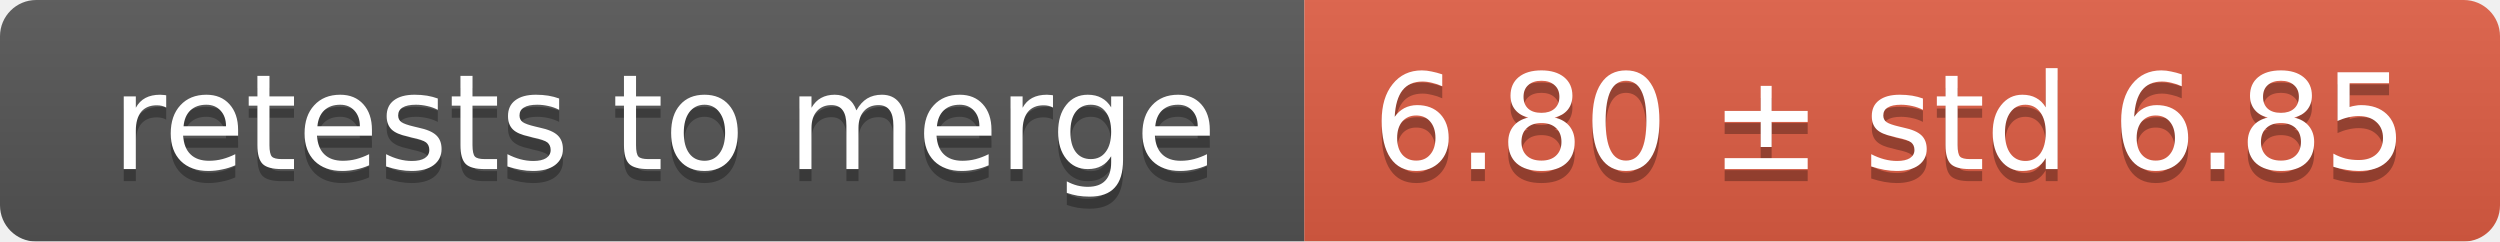
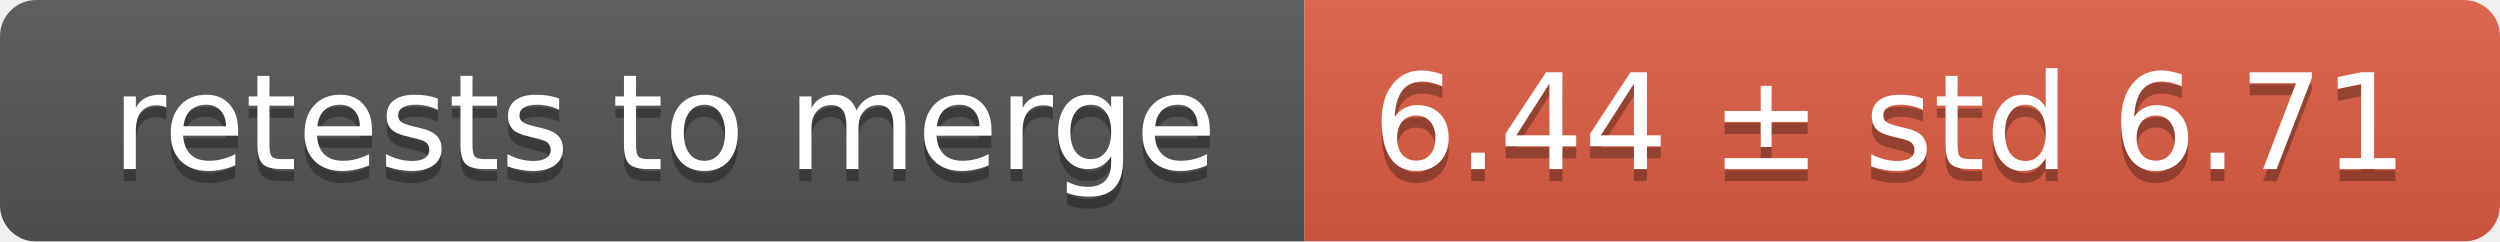
<svg xmlns="http://www.w3.org/2000/svg" width="207" height="20">
  <linearGradient id="smooth" x2="0" y2="100%">
    <stop offset="0" stop-color="#bbb" stop-opacity=".1" />
    <stop offset="1" stop-opacity=".1" />
  </linearGradient>
  <mask id="round">
    <rect width="207" height="20" rx="3" fill="#fff" />
  </mask>
  <g mask="url(#round)">
    <rect width="108" height="20" fill="#555" />
    <rect x="108" width="99" height="20" fill="#e05d44" />
    <rect width="207" height="20" fill="url(#smooth)" />
  </g>
  <g fill="#fff" text-anchor="middle" font-family="DejaVu Sans,Verdana,Geneva,sans-serif" font-size="11">
    <text x="55" y="15" fill="#010101" fill-opacity=".3">retests to merge</text>
    <text x="55" y="14">retests to merge</text>
-     <text x="156.5" y="15" fill="#010101" fill-opacity=".3">6.80 ± std 6.85</text>
-     <text x="156.5" y="14">6.80 ± std 6.85</text>
+     <text x="156.5" y="15" fill="#010101" fill-opacity=".3">6.44 ± std 6.71</text>
+     <text x="156.5" y="14">6.44 ± std 6.71</text>
  </g>
</svg>
